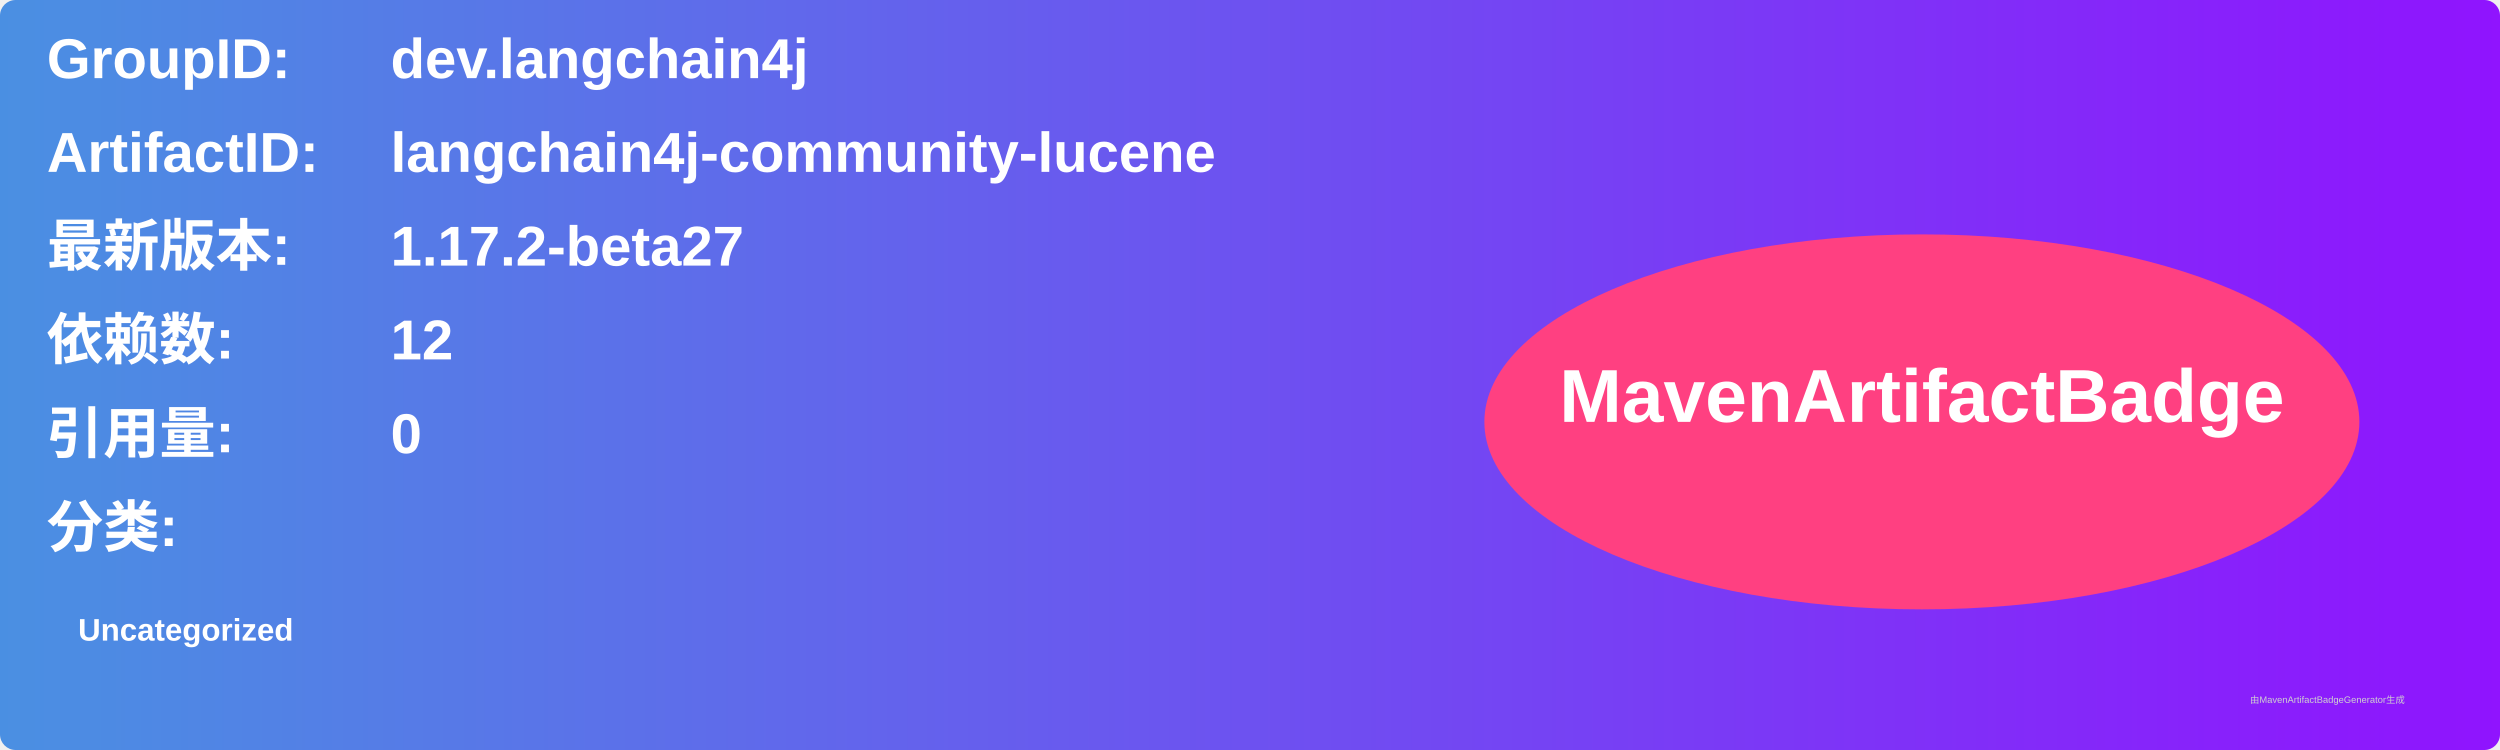
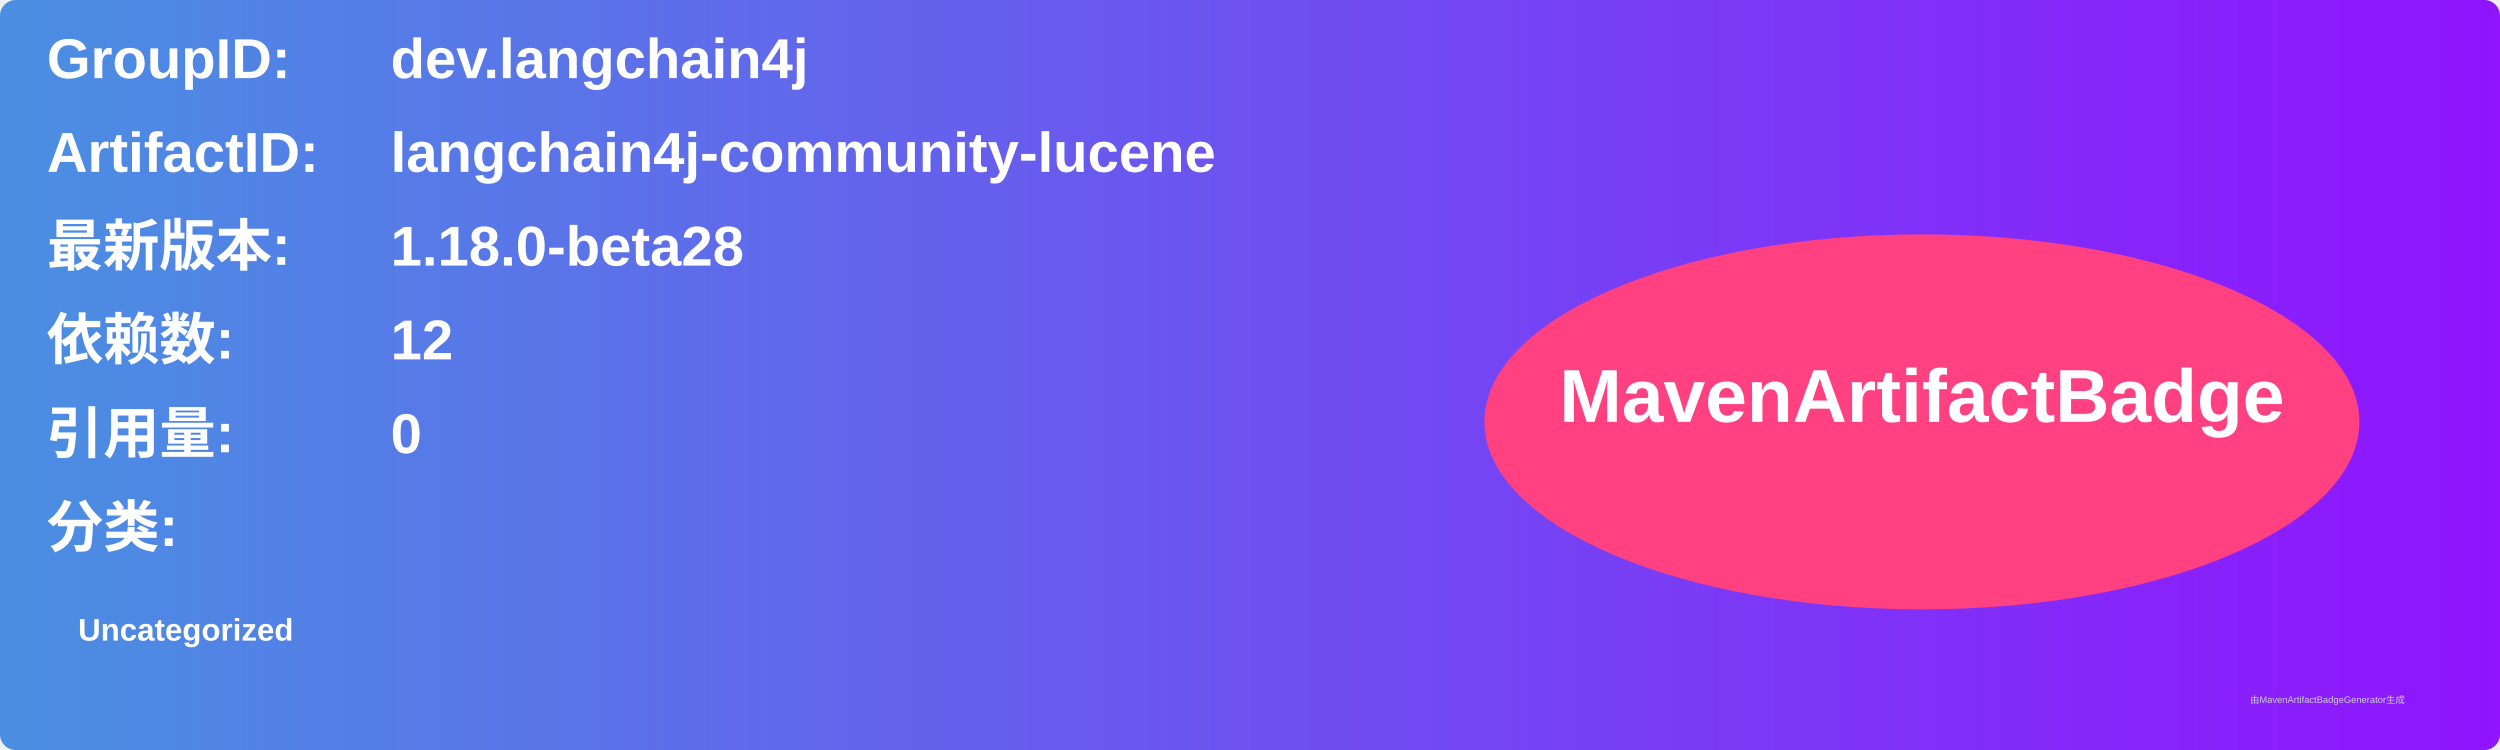
<svg xmlns="http://www.w3.org/2000/svg" width="800" height="240" viewBox="0 0 800 240">
  <linearGradient id="grad" x1="0%" y1="0%" x2="100%" y2="0%">
    <stop offset="0%" stop-color="#4a90e2" />
    <stop offset="100%" stop-color="#9013fe" />
  </linearGradient>
  <rect width="100%" height="100%" rx="5" ry="5" fill="url(#grad)" />
  <g transform="translate(15, 15)">
    <text x="0" y="10" font-family="Arial" font-size="18" fill="white" font-weight="bold" width="260">GroupID:</text>
    <text x="110" y="10" font-family="Arial" font-size="18" fill="white" font-weight="bold" width="460">dev.langchain4j</text>
    <text x="0" y="40" font-family="Arial" font-size="18" fill="white" font-weight="bold" width="260">ArtifactID:</text>
    <text x="110" y="40" font-family="Arial" font-size="18" fill="white" font-weight="bold" width="460">langchain4j-community-lucene</text>
    <text x="0" y="70" font-family="Arial" font-size="18" fill="white" font-weight="bold">最新版本:</text>
    <text x="110" y="70" font-family="Arial" font-size="18" fill="white" font-weight="bold">
-       <tspan font-weight="bold">1.17.2-beta27</tspan>
+       <tspan font-weight="bold">1.18.0-beta28</tspan>
    </text>
    <text x="0" y="100" font-family="Arial" font-size="18" fill="white" font-weight="bold">依赖数: </text>
    <text x="110" y="100" font-family="Arial" font-size="18" fill="white">
      <tspan font-weight="bold">12</tspan>
    </text>
    <text x="0" y="130" font-family="Arial" font-size="18" fill="white" font-weight="bold">引用量: </text>
    <text x="110" y="130" font-family="Arial" font-size="18" fill="white">
      <tspan font-weight="bold">0</tspan>
    </text>
    <text x="0" y="160" font-family="Arial" font-size="18" fill="white" font-weight="bold">分类:</text>
    <text x="10" y="190" font-family="Arial" font-size="10" fill="white">
      <tspan font-weight="bold">Uncategorized</tspan>
    </text>
    <ellipse cx="600" cy="120" rx="140" ry="60" fill="#ff4081" />
    <text x="600" y="120" text-anchor="middle" font-family="Arial" font-size="24" fill="white" font-weight="bold">MavenArtifactBadge</text>
  </g>
  <text x="720" y="225" font-family="Arial" font-size="3" fill="#d0d0d0">由MavenArtifactBadgeGenerator生成</text>
</svg>
